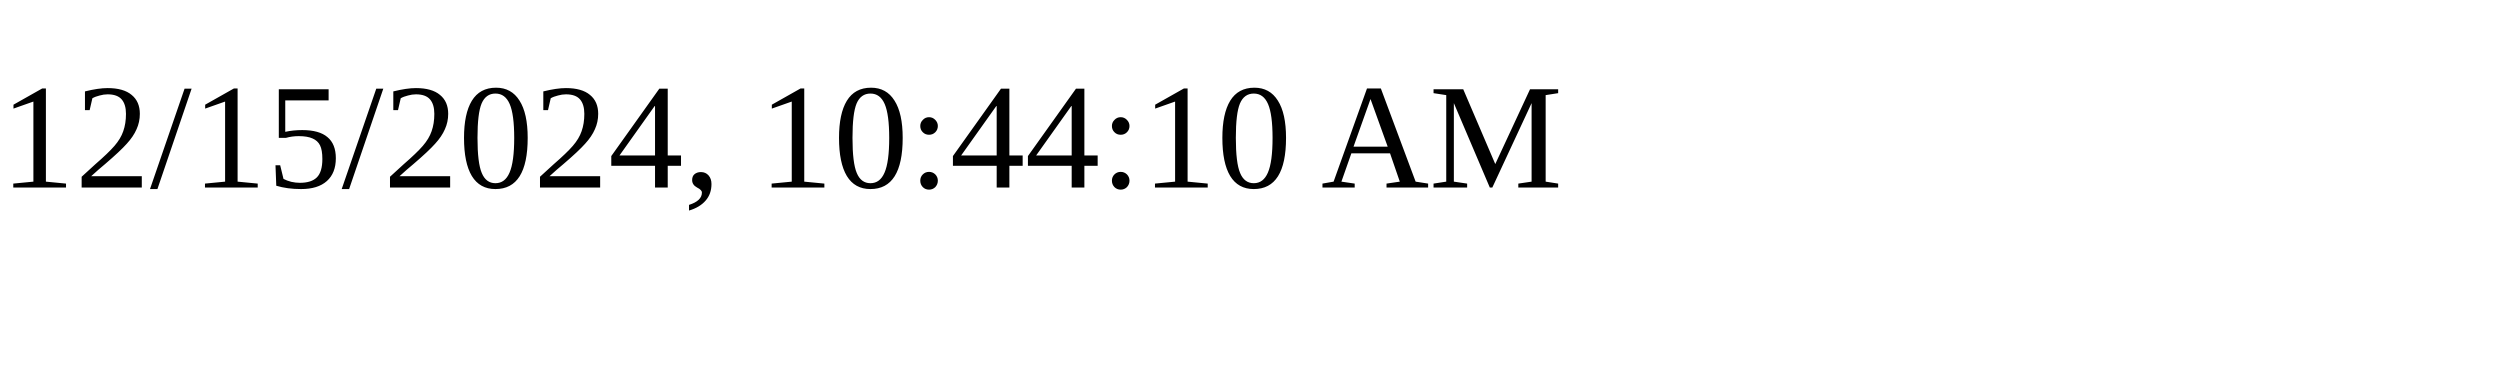
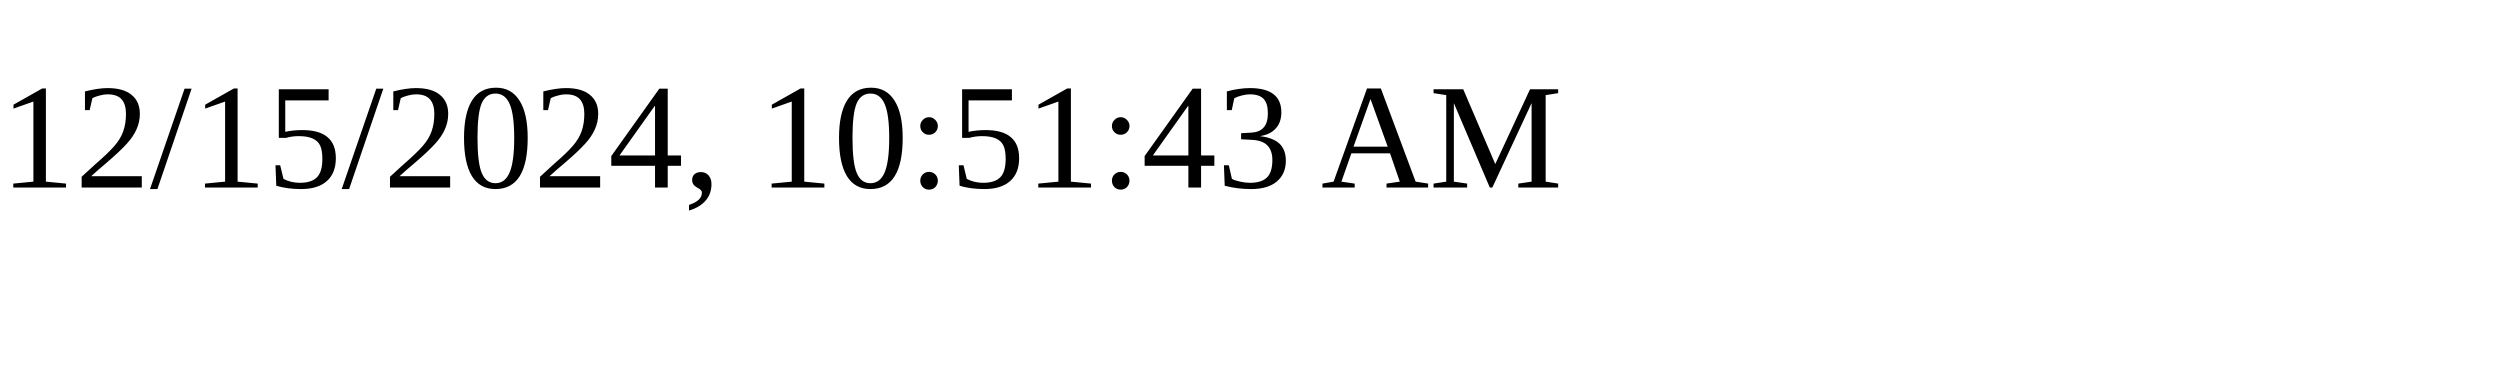
<svg xmlns="http://www.w3.org/2000/svg" height="30" width="200">
-   <text x="0" y="15">12/15/2024, 10:44:10 AM</text>
+   <text x="0" y="15">12/15/2024, 10:51:43 AM</text>
</svg>
